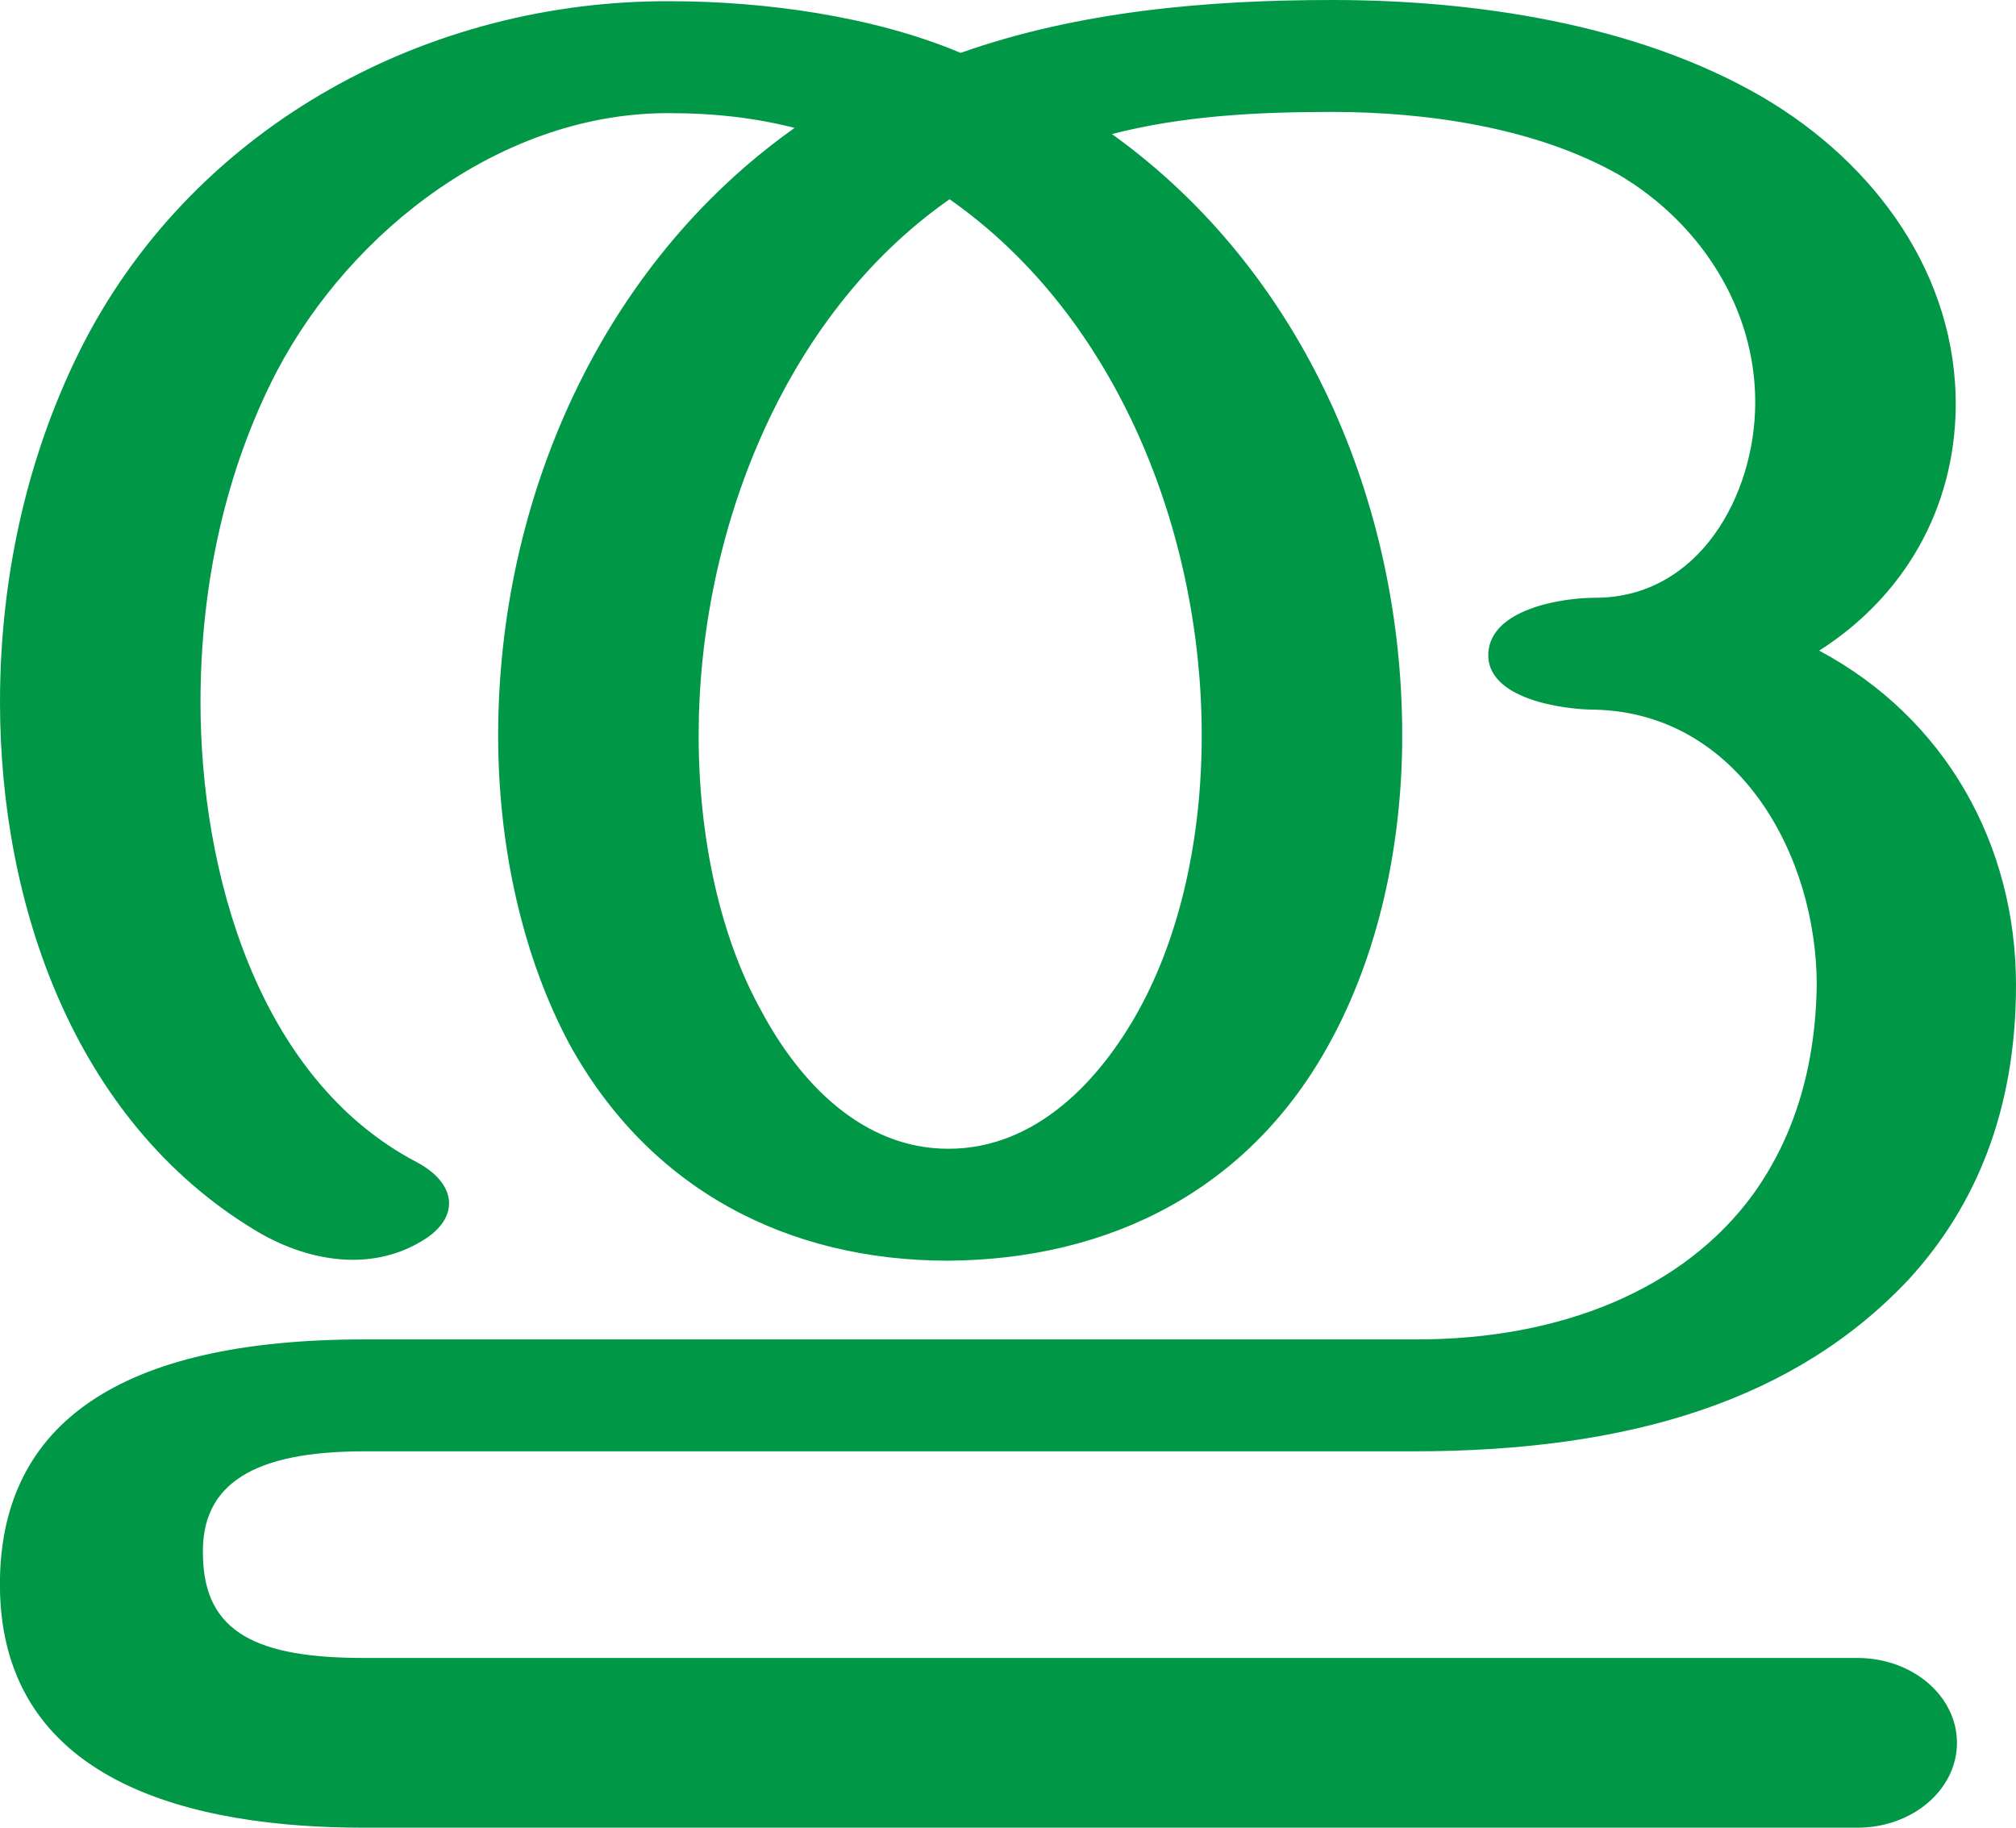
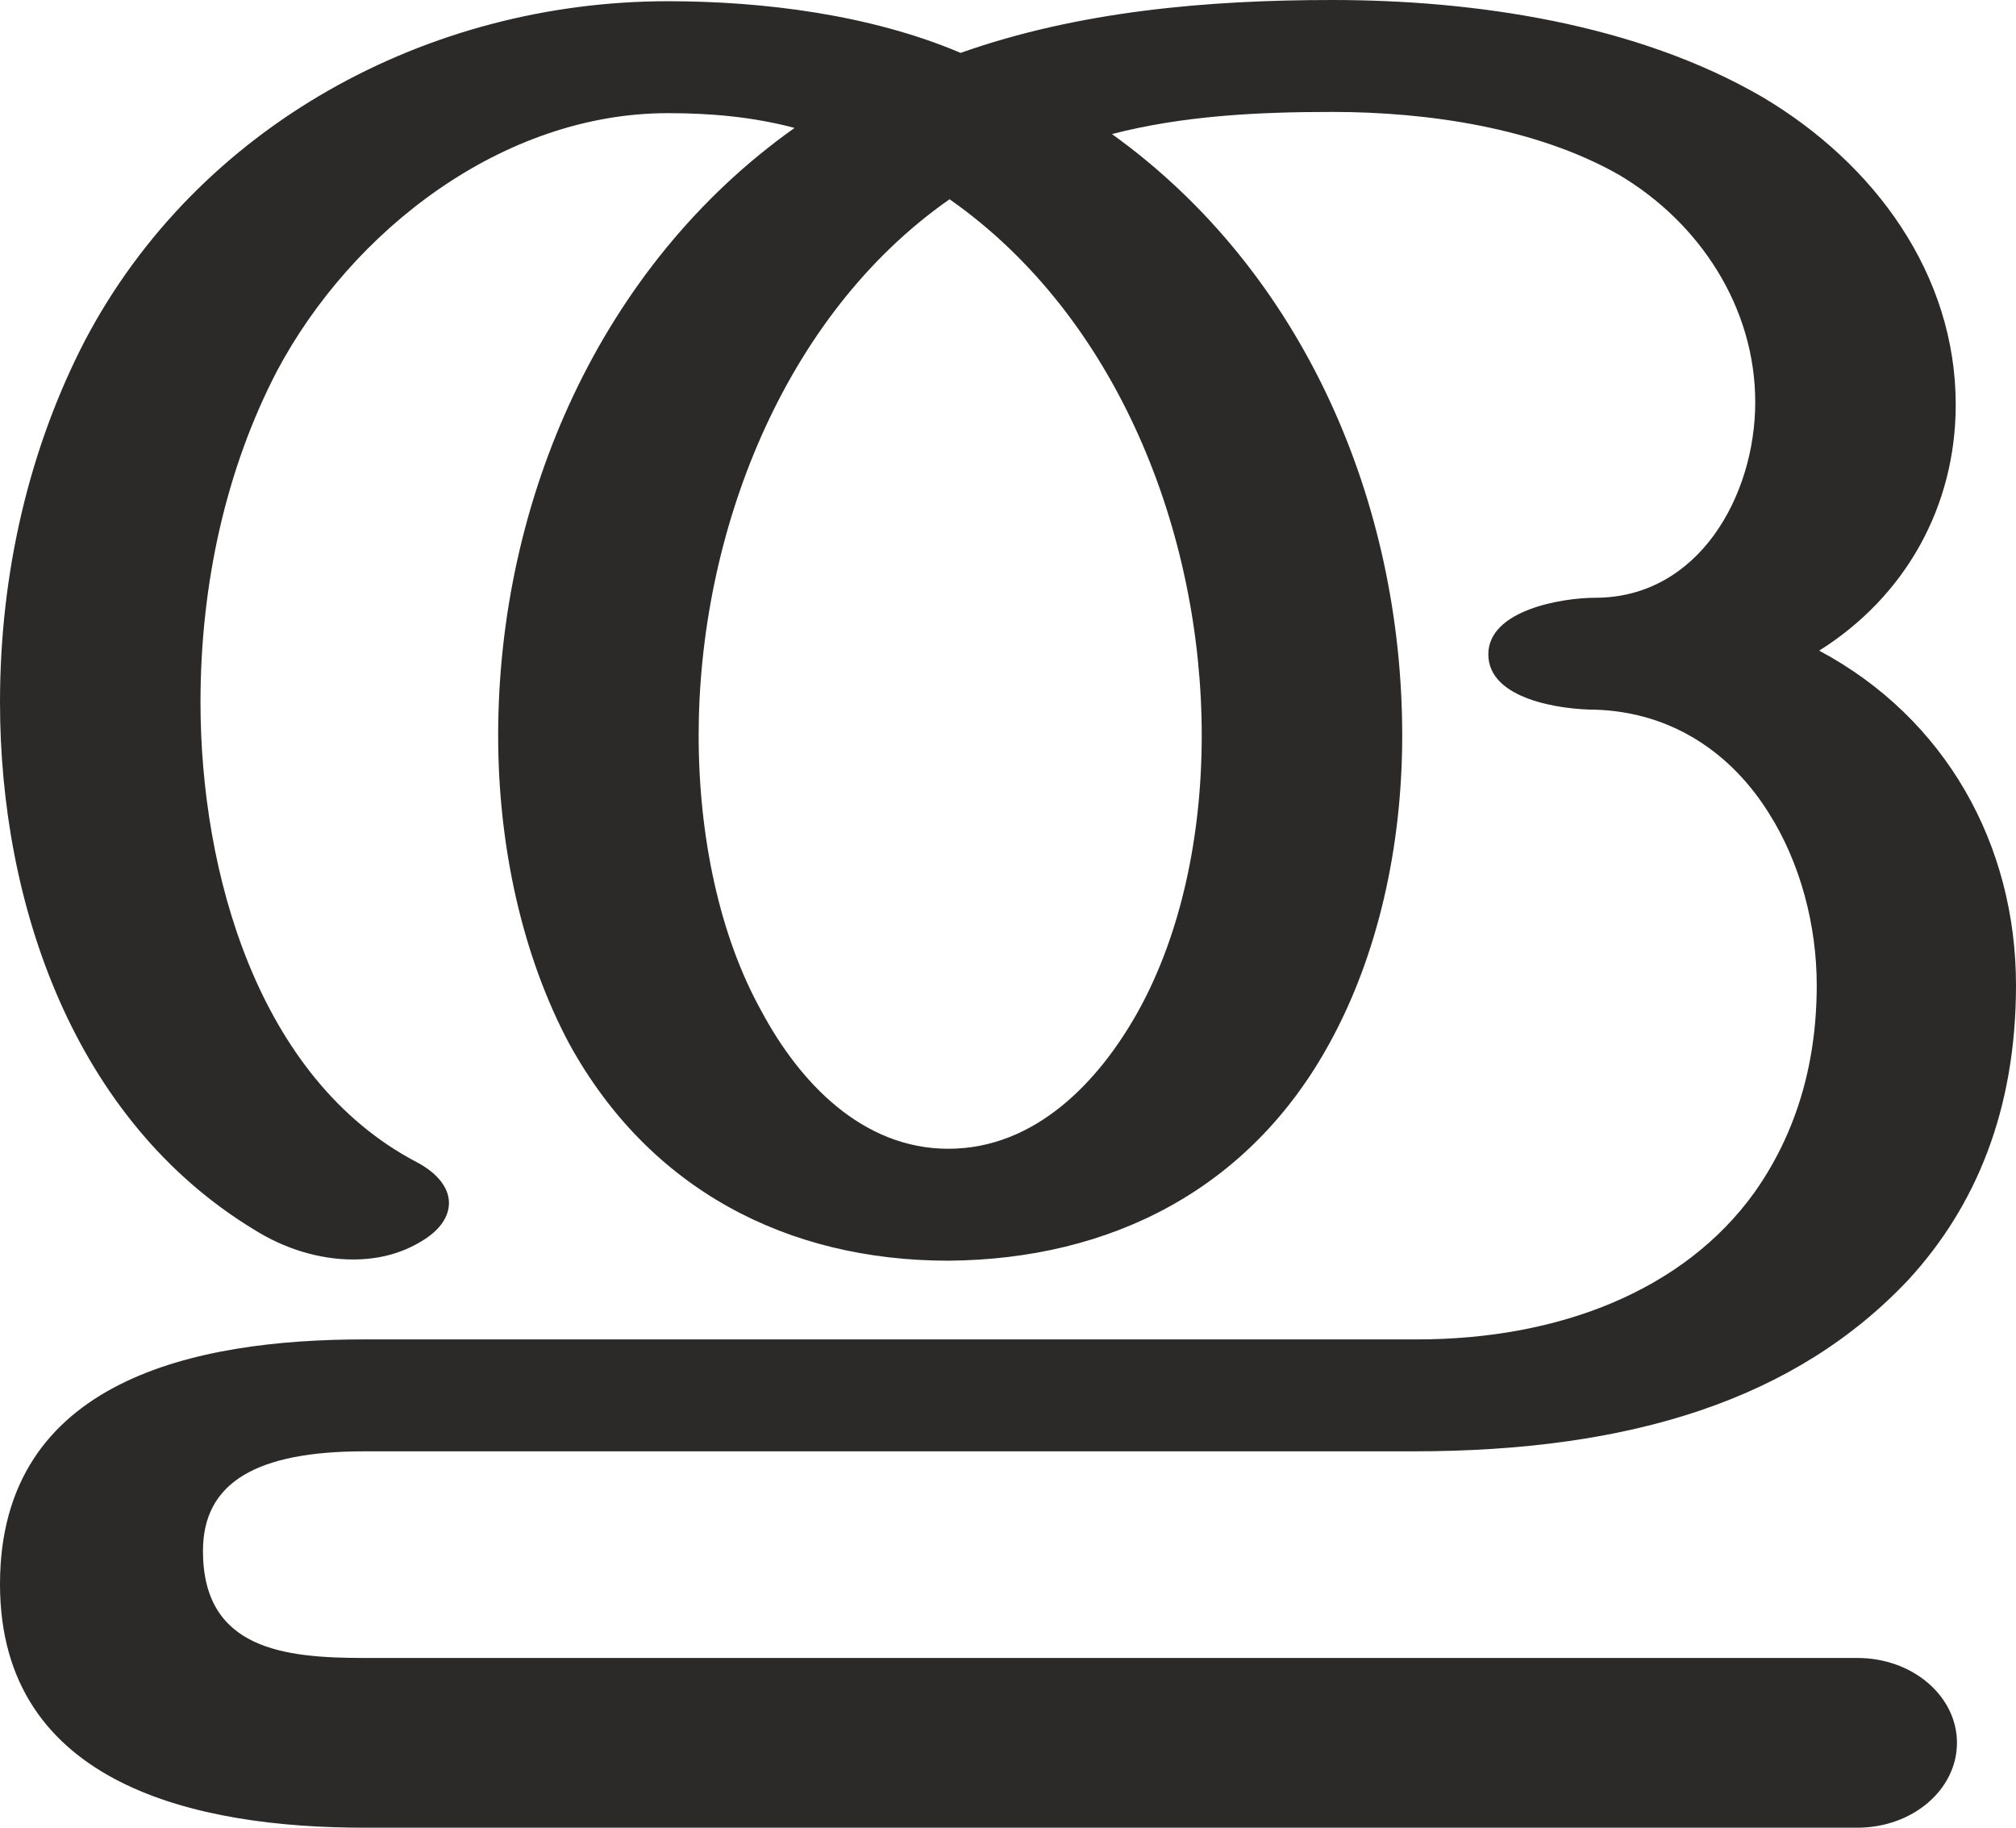
<svg xmlns="http://www.w3.org/2000/svg" xml:space="preserve" width="1639px" height="1486px" version="1.1" style="shape-rendering:geometricPrecision; text-rendering:geometricPrecision; image-rendering:optimizeQuality; fill-rule:evenodd; clip-rule:evenodd" viewBox="0 0 1639 1486">
  <defs>
    <style type="text/css">
   
-     .fil0 {fill:#009846;fill-rule:nonzero}
+     .fil0 {fill:#2B2A29;fill-rule:nonzero}
   
  </style>
  </defs>
  <g id="Layer_x0020_1">
-     <path class="fil0" d="M1149 1180l-853 0c-89,0 -133,26 -131,85 1,63 45,83 131,83l1214 0c45,0 81,31 81,69 0,38 -36,69 -81,69l-1214 0c-137,0 -300,-35 -296,-204 3,-123 95,-193 296,-193l856 0c116,0 217,-40 274,-119 32,-45 50,-101 51,-169 0,-105 -63,-221 -180,-224 -27,0 -89,-9 -87,-46 2,-36 60,-45 87,-45 84,0 130,-83 130,-159 0,-77 -45,-146 -111,-185 -67,-38 -155,-51 -233,-51 -60,0 -121,3 -179,18 156,112 236,300 236,489 0,91 -20,179 -59,250 -65,119 -178,176 -310,177 -131,0 -243,-58 -308,-176 -38,-71 -58,-160 -58,-251 0,-191 83,-382 241,-494 -31,-8 -65,-12 -101,-12 -135,-1 -259,94 -320,210 -41,79 -62,172 -62,269 0,137 46,306 176,374 32,17 36,45 4,64 -43,26 -95,16 -136,-9 -147,-89 -207,-265 -207,-429 0,-106 24,-207 69,-294 92,-176 280,-277 476,-276 76,0 165,12 236,42 96,-34 201,-43 302,-43 115,0 247,19 350,79 92,54 158,145 157,252 -1,83 -42,154 -111,198 103,55 160,158 160,272 0,102 -33,180 -87,239 -92,98 -226,140 -403,140zm-377 -1018c-136,95 -204,273 -204,436 0,82 17,163 51,224 31,58 82,112 152,112 71,0 123,-55 155,-113 34,-62 51,-141 51,-223 0,-164 -68,-340 -205,-436z" />
+     <path class="fil0" d="M1510 1486c45,0 81,-31 81,-69 0,-38 -36,-69 -81,-69l-1214 0c-65,0 -131,-7 -131,-87 0,-56 44,-81 131,-81l853 0c177,0 311,-42 403,-140 54,-59 87,-137 87,-239 0,-114 -57,-217 -160,-272 70,-44 111,-117 111,-200 0,-106 -66,-196 -157,-250 -103,-60 -235,-79 -350,-79 -101,0 -206,9 -302,43 -73,-31 -160,-42 -238,-42 -195,0 -382,101 -474,276 -45,87 -69,188 -69,294 0,164 60,340 207,429 24,15 52,24 80,24 19,0 38,-4 56,-15 15,-9 22,-20 22,-31 0,-12 -9,-24 -26,-33 -130,-68 -176,-237 -176,-374 0,-97 21,-190 62,-269 61,-115 184,-210 318,-210 35,0 69,3 103,12 -158,112 -241,303 -241,494 0,91 20,180 58,251 65,118 177,176 308,176 132,-1 245,-58 310,-177 39,-71 59,-159 59,-250 0,-189 -80,-377 -236,-489 58,-15 119,-18 179,-18 78,0 166,13 233,51 66,39 111,108 111,185 0,76 -46,159 -130,159 -27,0 -87,10 -87,46 0,37 60,45 87,45 63,2 111,36 141,84 26,41 39,92 39,140 0,68 -19,124 -51,169 -57,79 -158,119 -274,119l-856 0c-136,0 -296,32 -296,199 0,164 161,198 296,198l1214 0zm-739 -552c-70,0 -121,-54 -152,-112 -34,-61 -51,-142 -51,-224 0,-163 68,-341 204,-436 137,96 205,272 205,436 0,82 -17,161 -51,223 -32,58 -84,113 -155,113z" />
  </g>
</svg>
